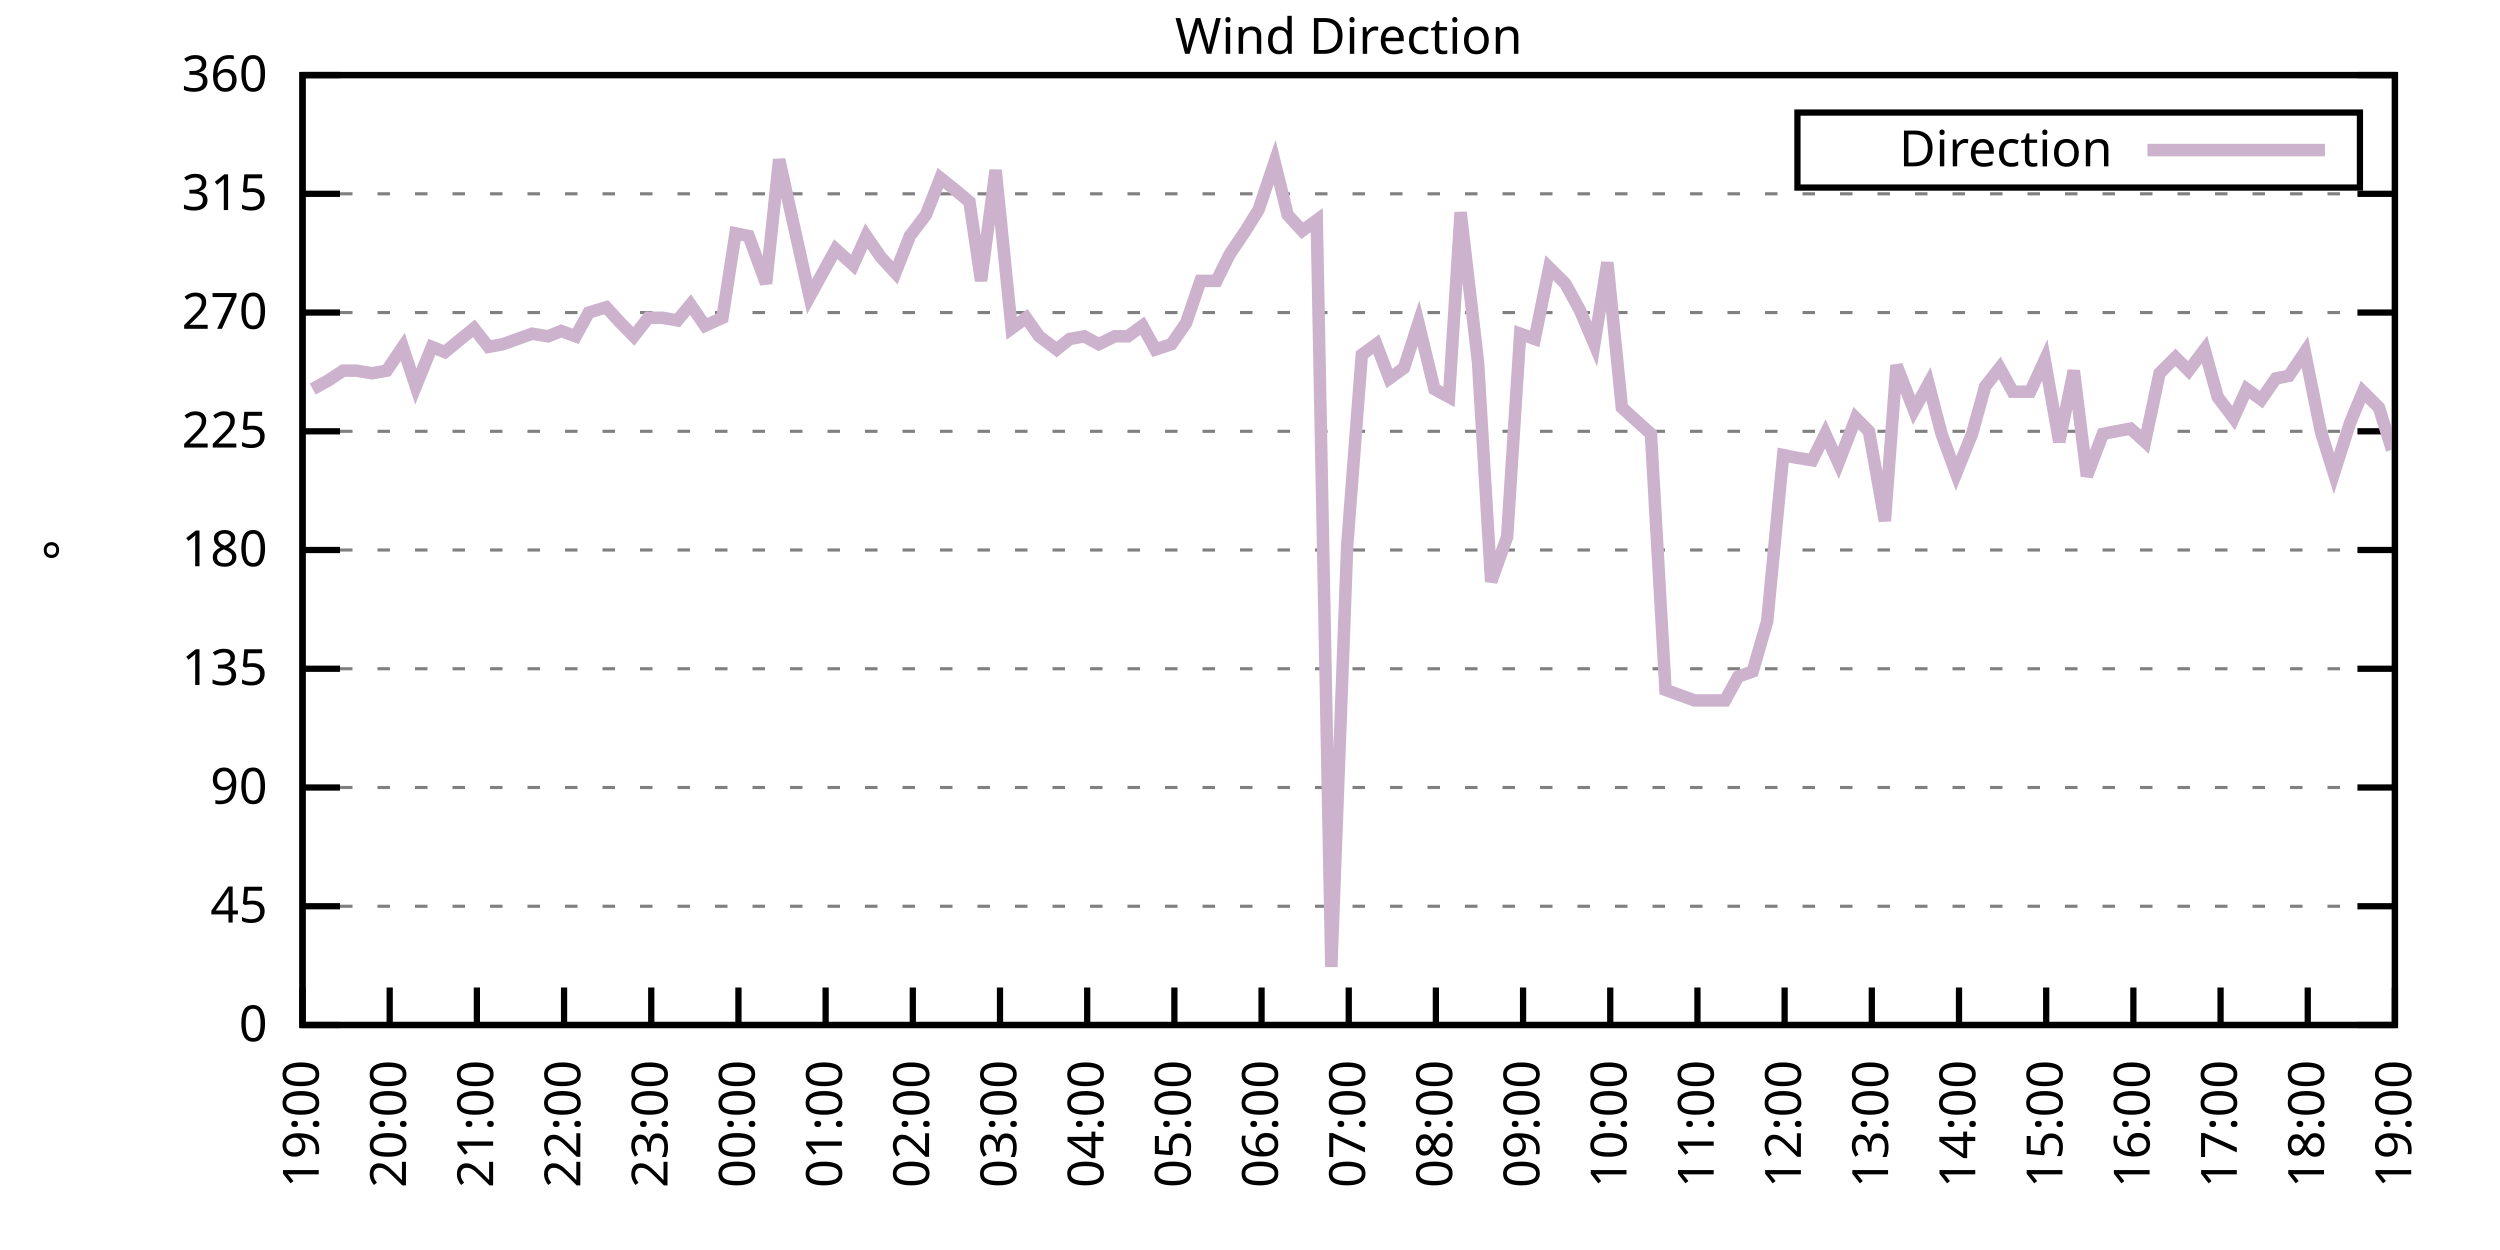
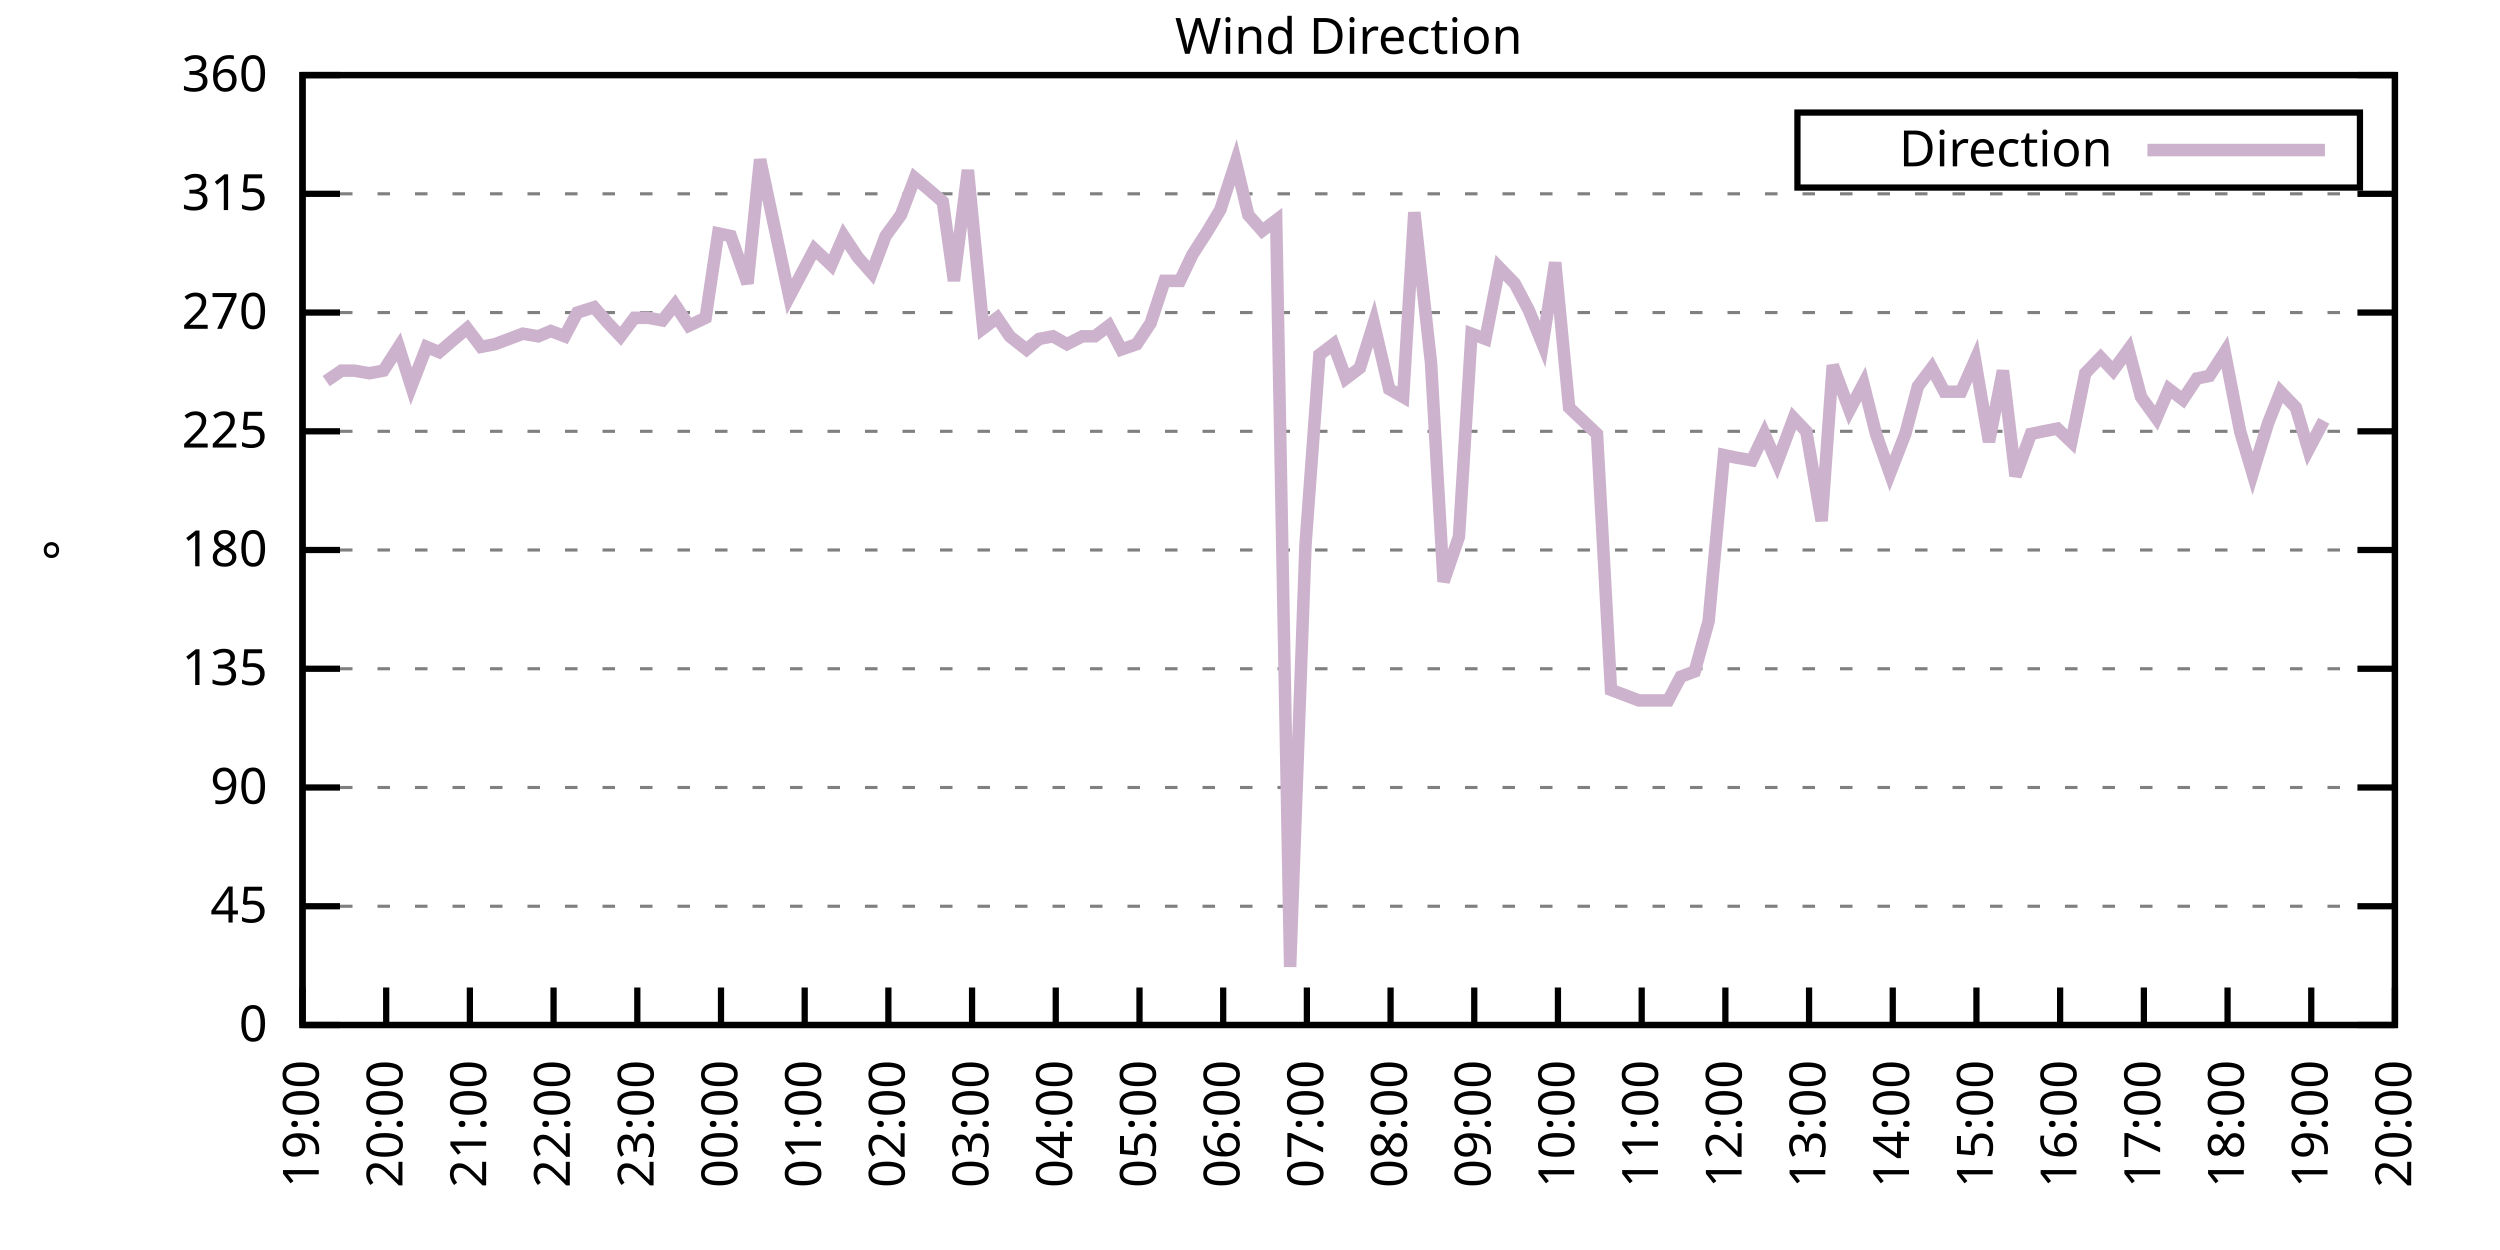
<svg xmlns="http://www.w3.org/2000/svg" xmlns:xlink="http://www.w3.org/1999/xlink" width="400" height="200" viewBox="0 0 400 200">
  <g id="gnuplot_canvas">
    <rect x="0" y="0" width="400" height="200" fill="none" />
    <defs>
      <circle id="gpDot" r="0.5" stroke-width="0.5" stroke="currentColor" />
      <path id="gpPt0" stroke-width="0.333" stroke="currentColor" d="M-1,0 h2 M0,-1 v2" />
      <path id="gpPt1" stroke-width="0.333" stroke="currentColor" d="M-1,-1 L1,1 M1,-1 L-1,1" />
      <path id="gpPt2" stroke-width="0.333" stroke="currentColor" d="M-1,0 L1,0 M0,-1 L0,1 M-1,-1 L1,1 M-1,1 L1,-1" />
      <rect id="gpPt3" stroke-width="0.333" stroke="currentColor" x="-1" y="-1" width="2" height="2" />
      <rect id="gpPt4" stroke-width="0.333" stroke="currentColor" fill="currentColor" x="-1" y="-1" width="2" height="2" />
      <circle id="gpPt5" stroke-width="0.333" stroke="currentColor" cx="0" cy="0" r="1" />
      <use xlink:href="#gpPt5" id="gpPt6" fill="currentColor" stroke="none" />
      <path id="gpPt7" stroke-width="0.333" stroke="currentColor" d="M0,-1.33 L-1.33,0.67 L1.33,0.67 z" />
      <use xlink:href="#gpPt7" id="gpPt8" fill="currentColor" stroke="none" />
      <use xlink:href="#gpPt7" id="gpPt9" stroke="currentColor" transform="rotate(180)" />
      <use xlink:href="#gpPt9" id="gpPt10" fill="currentColor" stroke="none" />
      <use xlink:href="#gpPt3" id="gpPt11" stroke="currentColor" transform="rotate(45)" />
      <use xlink:href="#gpPt11" id="gpPt12" fill="currentColor" stroke="none" />
      <path id="gpPt13" stroke-width="0.333" stroke="currentColor" d="M0,1.330 L1.265,0.411 L0.782,-1.067 L-0.782,-1.076 L-1.265,0.411 z" />
      <use xlink:href="#gpPt13" id="gpPt14" fill="currentColor" stroke="none" />
      <filter id="textbox" filterUnits="objectBoundingBox" x="0" y="0" height="1" width="1">
        <feFlood flood-color="white" flood-opacity="1" result="bgnd" />
        <feComposite in="SourceGraphic" in2="bgnd" operator="atop" />
      </filter>
      <filter id="greybox" filterUnits="objectBoundingBox" x="0" y="0" height="1" width="1">
        <feFlood flood-color="lightgrey" flood-opacity="1" result="grey" />
        <feComposite in="SourceGraphic" in2="grey" operator="atop" />
      </filter>
    </defs>
    <g fill="none" color="white" stroke="currentColor" stroke-width="1.00" stroke-linecap="butt" stroke-linejoin="miter">
</g>
    <g fill="none" color="black" stroke="currentColor" stroke-width="1.00" stroke-linecap="butt" stroke-linejoin="miter">
      <g stroke="none" shape-rendering="crispEdges">
        <polygon fill="rgb(255, 255, 255)" points="48.40,164.00 383.18,164.00 383.18,12.02 48.40,12.02 " />
      </g>
    </g>
    <g fill="none" color="black" stroke="currentColor" stroke-width="1.00" stroke-linecap="butt" stroke-linejoin="miter">
</g>
    <g fill="none" color="black" stroke="black" stroke-width="0.50" stroke-linecap="butt" stroke-linejoin="miter">
</g>
    <g fill="none" color="gray" stroke="currentColor" stroke-width="0.50" stroke-linecap="butt" stroke-linejoin="miter">
      <path stroke="gray" stroke-dasharray="2,4" class="gridline" d="M48.40,164.00 L383.19,164.00  " />
    </g>
    <g fill="none" color="gray" stroke="gray" stroke-width="1.00" stroke-linecap="butt" stroke-linejoin="miter">
</g>
    <g fill="none" color="black" stroke="currentColor" stroke-width="1.00" stroke-linecap="butt" stroke-linejoin="miter">
      <path stroke="black" d="M48.40,164.00 L54.40,164.00 M383.19,164.00 L377.19,164.00  " />
      <g transform="translate(42.80,166.60)" stroke="none" fill="black" font-family="Sans" font-size="8.00" text-anchor="end">
        <text>
          <tspan font-family="Sans"> 0</tspan>
        </text>
      </g>
    </g>
    <g fill="none" color="black" stroke="currentColor" stroke-width="1.00" stroke-linecap="butt" stroke-linejoin="miter">
</g>
    <g fill="none" color="black" stroke="black" stroke-width="0.50" stroke-linecap="butt" stroke-linejoin="miter">
</g>
    <g fill="none" color="gray" stroke="currentColor" stroke-width="0.50" stroke-linecap="butt" stroke-linejoin="miter">
      <path stroke="gray" stroke-dasharray="2,4" class="gridline" d="M48.40,145.00 L383.19,145.00  " />
    </g>
    <g fill="none" color="gray" stroke="gray" stroke-width="1.00" stroke-linecap="butt" stroke-linejoin="miter">
</g>
    <g fill="none" color="black" stroke="currentColor" stroke-width="1.00" stroke-linecap="butt" stroke-linejoin="miter">
      <path stroke="black" d="M48.40,145.00 L54.40,145.00 M383.19,145.00 L377.19,145.00  " />
      <g transform="translate(42.80,147.60)" stroke="none" fill="black" font-family="Sans" font-size="8.00" text-anchor="end">
        <text>
          <tspan font-family="Sans"> 45</tspan>
        </text>
      </g>
    </g>
    <g fill="none" color="black" stroke="currentColor" stroke-width="1.00" stroke-linecap="butt" stroke-linejoin="miter">
</g>
    <g fill="none" color="black" stroke="black" stroke-width="0.50" stroke-linecap="butt" stroke-linejoin="miter">
</g>
    <g fill="none" color="gray" stroke="currentColor" stroke-width="0.50" stroke-linecap="butt" stroke-linejoin="miter">
      <path stroke="gray" stroke-dasharray="2,4" class="gridline" d="M48.40,126.00 L383.19,126.00  " />
    </g>
    <g fill="none" color="gray" stroke="gray" stroke-width="1.00" stroke-linecap="butt" stroke-linejoin="miter">
</g>
    <g fill="none" color="black" stroke="currentColor" stroke-width="1.00" stroke-linecap="butt" stroke-linejoin="miter">
      <path stroke="black" d="M48.40,126.00 L54.40,126.00 M383.19,126.00 L377.19,126.00  " />
      <g transform="translate(42.80,128.60)" stroke="none" fill="black" font-family="Sans" font-size="8.00" text-anchor="end">
        <text>
          <tspan font-family="Sans"> 90</tspan>
        </text>
      </g>
    </g>
    <g fill="none" color="black" stroke="currentColor" stroke-width="1.00" stroke-linecap="butt" stroke-linejoin="miter">
</g>
    <g fill="none" color="black" stroke="black" stroke-width="0.50" stroke-linecap="butt" stroke-linejoin="miter">
</g>
    <g fill="none" color="gray" stroke="currentColor" stroke-width="0.50" stroke-linecap="butt" stroke-linejoin="miter">
      <path stroke="gray" stroke-dasharray="2,4" class="gridline" d="M48.40,107.00 L383.19,107.00  " />
    </g>
    <g fill="none" color="gray" stroke="gray" stroke-width="1.00" stroke-linecap="butt" stroke-linejoin="miter">
</g>
    <g fill="none" color="black" stroke="currentColor" stroke-width="1.00" stroke-linecap="butt" stroke-linejoin="miter">
      <path stroke="black" d="M48.40,107.00 L54.40,107.00 M383.19,107.00 L377.19,107.00  " />
      <g transform="translate(42.80,109.60)" stroke="none" fill="black" font-family="Sans" font-size="8.00" text-anchor="end">
        <text>
          <tspan font-family="Sans"> 135</tspan>
        </text>
      </g>
    </g>
    <g fill="none" color="black" stroke="currentColor" stroke-width="1.00" stroke-linecap="butt" stroke-linejoin="miter">
</g>
    <g fill="none" color="black" stroke="black" stroke-width="0.50" stroke-linecap="butt" stroke-linejoin="miter">
</g>
    <g fill="none" color="gray" stroke="currentColor" stroke-width="0.50" stroke-linecap="butt" stroke-linejoin="miter">
      <path stroke="gray" stroke-dasharray="2,4" class="gridline" d="M48.40,88.00 L383.19,88.00  " />
    </g>
    <g fill="none" color="gray" stroke="gray" stroke-width="1.00" stroke-linecap="butt" stroke-linejoin="miter">
</g>
    <g fill="none" color="black" stroke="currentColor" stroke-width="1.00" stroke-linecap="butt" stroke-linejoin="miter">
      <path stroke="black" d="M48.40,88.00 L54.40,88.00 M383.19,88.00 L377.19,88.00  " />
      <g transform="translate(42.80,90.60)" stroke="none" fill="black" font-family="Sans" font-size="8.00" text-anchor="end">
        <text>
          <tspan font-family="Sans"> 180</tspan>
        </text>
      </g>
    </g>
    <g fill="none" color="black" stroke="currentColor" stroke-width="1.00" stroke-linecap="butt" stroke-linejoin="miter">
</g>
    <g fill="none" color="black" stroke="black" stroke-width="0.50" stroke-linecap="butt" stroke-linejoin="miter">
</g>
    <g fill="none" color="gray" stroke="currentColor" stroke-width="0.50" stroke-linecap="butt" stroke-linejoin="miter">
      <path stroke="gray" stroke-dasharray="2,4" class="gridline" d="M48.40,69.01 L383.19,69.01  " />
    </g>
    <g fill="none" color="gray" stroke="gray" stroke-width="1.00" stroke-linecap="butt" stroke-linejoin="miter">
</g>
    <g fill="none" color="black" stroke="currentColor" stroke-width="1.00" stroke-linecap="butt" stroke-linejoin="miter">
      <path stroke="black" d="M48.40,69.01 L54.40,69.01 M383.19,69.01 L377.19,69.01  " />
      <g transform="translate(42.80,71.61)" stroke="none" fill="black" font-family="Sans" font-size="8.00" text-anchor="end">
        <text>
          <tspan font-family="Sans"> 225</tspan>
        </text>
      </g>
    </g>
    <g fill="none" color="black" stroke="currentColor" stroke-width="1.00" stroke-linecap="butt" stroke-linejoin="miter">
</g>
    <g fill="none" color="black" stroke="black" stroke-width="0.50" stroke-linecap="butt" stroke-linejoin="miter">
</g>
    <g fill="none" color="gray" stroke="currentColor" stroke-width="0.50" stroke-linecap="butt" stroke-linejoin="miter">
      <path stroke="gray" stroke-dasharray="2,4" class="gridline" d="M48.40,50.01 L383.19,50.01  " />
    </g>
    <g fill="none" color="gray" stroke="gray" stroke-width="1.00" stroke-linecap="butt" stroke-linejoin="miter">
</g>
    <g fill="none" color="black" stroke="currentColor" stroke-width="1.00" stroke-linecap="butt" stroke-linejoin="miter">
      <path stroke="black" d="M48.40,50.01 L54.40,50.01 M383.19,50.01 L377.19,50.01  " />
      <g transform="translate(42.80,52.61)" stroke="none" fill="black" font-family="Sans" font-size="8.00" text-anchor="end">
        <text>
          <tspan font-family="Sans"> 270</tspan>
        </text>
      </g>
    </g>
    <g fill="none" color="black" stroke="currentColor" stroke-width="1.00" stroke-linecap="butt" stroke-linejoin="miter">
</g>
    <g fill="none" color="black" stroke="black" stroke-width="0.50" stroke-linecap="butt" stroke-linejoin="miter">
</g>
    <g fill="none" color="gray" stroke="currentColor" stroke-width="0.50" stroke-linecap="butt" stroke-linejoin="miter">
      <path stroke="gray" stroke-dasharray="2,4" class="gridline" d="M48.40,31.01 L383.19,31.01  " />
    </g>
    <g fill="none" color="gray" stroke="gray" stroke-width="1.00" stroke-linecap="butt" stroke-linejoin="miter">
</g>
    <g fill="none" color="black" stroke="currentColor" stroke-width="1.00" stroke-linecap="butt" stroke-linejoin="miter">
      <path stroke="black" d="M48.40,31.01 L54.40,31.01 M383.19,31.01 L377.19,31.01  " />
      <g transform="translate(42.80,33.61)" stroke="none" fill="black" font-family="Sans" font-size="8.00" text-anchor="end">
        <text>
          <tspan font-family="Sans"> 315</tspan>
        </text>
      </g>
    </g>
    <g fill="none" color="black" stroke="currentColor" stroke-width="1.00" stroke-linecap="butt" stroke-linejoin="miter">
</g>
    <g fill="none" color="black" stroke="black" stroke-width="0.50" stroke-linecap="butt" stroke-linejoin="miter">
</g>
    <g fill="none" color="gray" stroke="currentColor" stroke-width="0.50" stroke-linecap="butt" stroke-linejoin="miter">
      <path stroke="gray" stroke-dasharray="2,4" class="gridline" d="M48.40,12.01 L383.19,12.01  " />
    </g>
    <g fill="none" color="gray" stroke="gray" stroke-width="1.00" stroke-linecap="butt" stroke-linejoin="miter">
</g>
    <g fill="none" color="black" stroke="currentColor" stroke-width="1.00" stroke-linecap="butt" stroke-linejoin="miter">
      <path stroke="black" d="M48.40,12.01 L54.40,12.01 M383.19,12.01 L377.19,12.01  " />
      <g transform="translate(42.80,14.61)" stroke="none" fill="black" font-family="Sans" font-size="8.00" text-anchor="end">
        <text>
          <tspan font-family="Sans"> 360</tspan>
        </text>
      </g>
    </g>
    <g fill="none" color="black" stroke="currentColor" stroke-width="1.00" stroke-linecap="butt" stroke-linejoin="miter">
      <path stroke="black" d="M48.40,164.00 L48.40,158.00  " />
      <g transform="translate(51.00,169.60) rotate(270.00)" stroke="none" fill="black" font-family="Sans" font-size="8.00" text-anchor="end">
        <text>
          <tspan font-family="Sans">19:00</tspan>
        </text>
      </g>
    </g>
    <g fill="none" color="black" stroke="currentColor" stroke-width="1.00" stroke-linecap="butt" stroke-linejoin="miter">
-       <path stroke="black" d="M62.35,164.00 L62.35,158.00  " />
-       <g transform="translate(64.95,169.60) rotate(270.00)" stroke="none" fill="black" font-family="Sans" font-size="8.00" text-anchor="end">
+       <path stroke="black" d="M61.79,164.00 L61.79,158.00  " />
+       <g transform="translate(64.39,169.60) rotate(270.00)" stroke="none" fill="black" font-family="Sans" font-size="8.00" text-anchor="end">
        <text>
          <tspan font-family="Sans">20:00</tspan>
        </text>
      </g>
    </g>
    <g fill="none" color="black" stroke="currentColor" stroke-width="1.00" stroke-linecap="butt" stroke-linejoin="miter">
-       <path stroke="black" d="M76.30,164.00 L76.30,158.00  " />
-       <g transform="translate(78.90,169.60) rotate(270.00)" stroke="none" fill="black" font-family="Sans" font-size="8.00" text-anchor="end">
+       <path stroke="black" d="M75.18,164.00 L75.18,158.00  " />
+       <g transform="translate(77.78,169.60) rotate(270.00)" stroke="none" fill="black" font-family="Sans" font-size="8.00" text-anchor="end">
        <text>
          <tspan font-family="Sans">21:00</tspan>
        </text>
      </g>
    </g>
    <g fill="none" color="black" stroke="currentColor" stroke-width="1.00" stroke-linecap="butt" stroke-linejoin="miter">
-       <path stroke="black" d="M90.25,164.00 L90.25,158.00  " />
-       <g transform="translate(92.85,169.60) rotate(270.00)" stroke="none" fill="black" font-family="Sans" font-size="8.00" text-anchor="end">
+       <path stroke="black" d="M88.57,164.00 L88.57,158.00  " />
+       <g transform="translate(91.17,169.60) rotate(270.00)" stroke="none" fill="black" font-family="Sans" font-size="8.00" text-anchor="end">
        <text>
          <tspan font-family="Sans">22:00</tspan>
        </text>
      </g>
    </g>
    <g fill="none" color="black" stroke="currentColor" stroke-width="1.00" stroke-linecap="butt" stroke-linejoin="miter">
-       <path stroke="black" d="M104.20,164.00 L104.20,158.00  " />
-       <g transform="translate(106.80,169.60) rotate(270.00)" stroke="none" fill="black" font-family="Sans" font-size="8.00" text-anchor="end">
+       <path stroke="black" d="M101.97,164.00 L101.97,158.00  " />
+       <g transform="translate(104.57,169.60) rotate(270.00)" stroke="none" fill="black" font-family="Sans" font-size="8.00" text-anchor="end">
        <text>
          <tspan font-family="Sans">23:00</tspan>
        </text>
      </g>
    </g>
    <g fill="none" color="black" stroke="currentColor" stroke-width="1.00" stroke-linecap="butt" stroke-linejoin="miter">
-       <path stroke="black" d="M118.15,164.00 L118.15,158.00  " />
-       <g transform="translate(120.75,169.60) rotate(270.00)" stroke="none" fill="black" font-family="Sans" font-size="8.00" text-anchor="end">
+       <path stroke="black" d="M115.36,164.00 L115.36,158.00  " />
+       <g transform="translate(117.96,169.60) rotate(270.00)" stroke="none" fill="black" font-family="Sans" font-size="8.00" text-anchor="end">
        <text>
          <tspan font-family="Sans">00:00</tspan>
        </text>
      </g>
    </g>
    <g fill="none" color="black" stroke="currentColor" stroke-width="1.00" stroke-linecap="butt" stroke-linejoin="miter">
-       <path stroke="black" d="M132.10,164.00 L132.10,158.00  " />
-       <g transform="translate(134.70,169.60) rotate(270.00)" stroke="none" fill="black" font-family="Sans" font-size="8.00" text-anchor="end">
+       <path stroke="black" d="M128.75,164.00 L128.75,158.00  " />
+       <g transform="translate(131.35,169.60) rotate(270.00)" stroke="none" fill="black" font-family="Sans" font-size="8.00" text-anchor="end">
        <text>
          <tspan font-family="Sans">01:00</tspan>
        </text>
      </g>
    </g>
    <g fill="none" color="black" stroke="currentColor" stroke-width="1.00" stroke-linecap="butt" stroke-linejoin="miter">
-       <path stroke="black" d="M146.05,164.00 L146.05,158.00  " />
-       <g transform="translate(148.65,169.60) rotate(270.00)" stroke="none" fill="black" font-family="Sans" font-size="8.00" text-anchor="end">
+       <path stroke="black" d="M142.14,164.00 L142.14,158.00  " />
+       <g transform="translate(144.74,169.60) rotate(270.00)" stroke="none" fill="black" font-family="Sans" font-size="8.00" text-anchor="end">
        <text>
          <tspan font-family="Sans">02:00</tspan>
        </text>
      </g>
    </g>
    <g fill="none" color="black" stroke="currentColor" stroke-width="1.00" stroke-linecap="butt" stroke-linejoin="miter">
-       <path stroke="black" d="M160.00,164.00 L160.00,158.00  " />
-       <g transform="translate(162.60,169.60) rotate(270.00)" stroke="none" fill="black" font-family="Sans" font-size="8.00" text-anchor="end">
+       <path stroke="black" d="M155.53,164.00 L155.53,158.00  " />
+       <g transform="translate(158.13,169.60) rotate(270.00)" stroke="none" fill="black" font-family="Sans" font-size="8.00" text-anchor="end">
        <text>
          <tspan font-family="Sans">03:00</tspan>
        </text>
      </g>
    </g>
    <g fill="none" color="black" stroke="currentColor" stroke-width="1.00" stroke-linecap="butt" stroke-linejoin="miter">
-       <path stroke="black" d="M173.95,164.00 L173.95,158.00  " />
-       <g transform="translate(176.55,169.60) rotate(270.00)" stroke="none" fill="black" font-family="Sans" font-size="8.00" text-anchor="end">
+       <path stroke="black" d="M168.92,164.00 L168.92,158.00  " />
+       <g transform="translate(171.52,169.60) rotate(270.00)" stroke="none" fill="black" font-family="Sans" font-size="8.00" text-anchor="end">
        <text>
          <tspan font-family="Sans">04:00</tspan>
        </text>
      </g>
    </g>
    <g fill="none" color="black" stroke="currentColor" stroke-width="1.00" stroke-linecap="butt" stroke-linejoin="miter">
-       <path stroke="black" d="M187.90,164.00 L187.90,158.00  " />
-       <g transform="translate(190.50,169.60) rotate(270.00)" stroke="none" fill="black" font-family="Sans" font-size="8.00" text-anchor="end">
+       <path stroke="black" d="M182.32,164.00 L182.32,158.00  " />
+       <g transform="translate(184.92,169.60) rotate(270.00)" stroke="none" fill="black" font-family="Sans" font-size="8.00" text-anchor="end">
        <text>
          <tspan font-family="Sans">05:00</tspan>
        </text>
      </g>
    </g>
    <g fill="none" color="black" stroke="currentColor" stroke-width="1.00" stroke-linecap="butt" stroke-linejoin="miter">
-       <path stroke="black" d="M201.85,164.00 L201.85,158.00  " />
-       <g transform="translate(204.45,169.60) rotate(270.00)" stroke="none" fill="black" font-family="Sans" font-size="8.00" text-anchor="end">
+       <path stroke="black" d="M195.71,164.00 L195.71,158.00  " />
+       <g transform="translate(198.31,169.60) rotate(270.00)" stroke="none" fill="black" font-family="Sans" font-size="8.00" text-anchor="end">
        <text>
          <tspan font-family="Sans">06:00</tspan>
        </text>
      </g>
    </g>
    <g fill="none" color="black" stroke="currentColor" stroke-width="1.00" stroke-linecap="butt" stroke-linejoin="miter">
-       <path stroke="black" d="M215.80,164.00 L215.80,158.00  " />
-       <g transform="translate(218.40,169.60) rotate(270.00)" stroke="none" fill="black" font-family="Sans" font-size="8.00" text-anchor="end">
+       <path stroke="black" d="M209.10,164.00 L209.10,158.00  " />
+       <g transform="translate(211.70,169.60) rotate(270.00)" stroke="none" fill="black" font-family="Sans" font-size="8.00" text-anchor="end">
        <text>
          <tspan font-family="Sans">07:00</tspan>
        </text>
      </g>
    </g>
    <g fill="none" color="black" stroke="currentColor" stroke-width="1.00" stroke-linecap="butt" stroke-linejoin="miter">
-       <path stroke="black" d="M229.74,164.00 L229.74,158.00  " />
-       <g transform="translate(232.34,169.60) rotate(270.00)" stroke="none" fill="black" font-family="Sans" font-size="8.00" text-anchor="end">
+       <path stroke="black" d="M222.49,164.00 L222.49,158.00  " />
+       <g transform="translate(225.09,169.60) rotate(270.00)" stroke="none" fill="black" font-family="Sans" font-size="8.00" text-anchor="end">
        <text>
          <tspan font-family="Sans">08:00</tspan>
        </text>
      </g>
    </g>
    <g fill="none" color="black" stroke="currentColor" stroke-width="1.00" stroke-linecap="butt" stroke-linejoin="miter">
-       <path stroke="black" d="M243.69,164.00 L243.69,158.00  " />
-       <g transform="translate(246.29,169.60) rotate(270.00)" stroke="none" fill="black" font-family="Sans" font-size="8.00" text-anchor="end">
+       <path stroke="black" d="M235.88,164.00 L235.88,158.00  " />
+       <g transform="translate(238.48,169.60) rotate(270.00)" stroke="none" fill="black" font-family="Sans" font-size="8.00" text-anchor="end">
        <text>
          <tspan font-family="Sans">09:00</tspan>
        </text>
      </g>
    </g>
    <g fill="none" color="black" stroke="currentColor" stroke-width="1.00" stroke-linecap="butt" stroke-linejoin="miter">
-       <path stroke="black" d="M257.64,164.00 L257.64,158.00  " />
-       <g transform="translate(260.24,169.60) rotate(270.00)" stroke="none" fill="black" font-family="Sans" font-size="8.00" text-anchor="end">
+       <path stroke="black" d="M249.27,164.00 L249.27,158.00  " />
+       <g transform="translate(251.87,169.60) rotate(270.00)" stroke="none" fill="black" font-family="Sans" font-size="8.00" text-anchor="end">
        <text>
          <tspan font-family="Sans">10:00</tspan>
        </text>
      </g>
    </g>
    <g fill="none" color="black" stroke="currentColor" stroke-width="1.00" stroke-linecap="butt" stroke-linejoin="miter">
-       <path stroke="black" d="M271.59,164.00 L271.59,158.00  " />
-       <g transform="translate(274.19,169.60) rotate(270.00)" stroke="none" fill="black" font-family="Sans" font-size="8.00" text-anchor="end">
+       <path stroke="black" d="M262.67,164.00 L262.67,158.00  " />
+       <g transform="translate(265.27,169.60) rotate(270.00)" stroke="none" fill="black" font-family="Sans" font-size="8.00" text-anchor="end">
        <text>
          <tspan font-family="Sans">11:00</tspan>
        </text>
      </g>
    </g>
    <g fill="none" color="black" stroke="currentColor" stroke-width="1.00" stroke-linecap="butt" stroke-linejoin="miter">
-       <path stroke="black" d="M285.54,164.00 L285.54,158.00  " />
-       <g transform="translate(288.14,169.60) rotate(270.00)" stroke="none" fill="black" font-family="Sans" font-size="8.00" text-anchor="end">
+       <path stroke="black" d="M276.06,164.00 L276.06,158.00  " />
+       <g transform="translate(278.66,169.60) rotate(270.00)" stroke="none" fill="black" font-family="Sans" font-size="8.00" text-anchor="end">
        <text>
          <tspan font-family="Sans">12:00</tspan>
        </text>
      </g>
    </g>
    <g fill="none" color="black" stroke="currentColor" stroke-width="1.00" stroke-linecap="butt" stroke-linejoin="miter">
-       <path stroke="black" d="M299.49,164.00 L299.49,158.00  " />
-       <g transform="translate(302.09,169.60) rotate(270.00)" stroke="none" fill="black" font-family="Sans" font-size="8.00" text-anchor="end">
+       <path stroke="black" d="M289.45,164.00 L289.45,158.00  " />
+       <g transform="translate(292.05,169.60) rotate(270.00)" stroke="none" fill="black" font-family="Sans" font-size="8.00" text-anchor="end">
        <text>
          <tspan font-family="Sans">13:00</tspan>
        </text>
      </g>
    </g>
    <g fill="none" color="black" stroke="currentColor" stroke-width="1.00" stroke-linecap="butt" stroke-linejoin="miter">
-       <path stroke="black" d="M313.44,164.00 L313.44,158.00  " />
-       <g transform="translate(316.04,169.60) rotate(270.00)" stroke="none" fill="black" font-family="Sans" font-size="8.00" text-anchor="end">
+       <path stroke="black" d="M302.84,164.00 L302.84,158.00  " />
+       <g transform="translate(305.44,169.60) rotate(270.00)" stroke="none" fill="black" font-family="Sans" font-size="8.00" text-anchor="end">
        <text>
          <tspan font-family="Sans">14:00</tspan>
        </text>
      </g>
    </g>
    <g fill="none" color="black" stroke="currentColor" stroke-width="1.00" stroke-linecap="butt" stroke-linejoin="miter">
-       <path stroke="black" d="M327.39,164.00 L327.39,158.00  " />
-       <g transform="translate(329.99,169.60) rotate(270.00)" stroke="none" fill="black" font-family="Sans" font-size="8.00" text-anchor="end">
+       <path stroke="black" d="M316.23,164.00 L316.23,158.00  " />
+       <g transform="translate(318.83,169.60) rotate(270.00)" stroke="none" fill="black" font-family="Sans" font-size="8.00" text-anchor="end">
        <text>
          <tspan font-family="Sans">15:00</tspan>
        </text>
      </g>
    </g>
    <g fill="none" color="black" stroke="currentColor" stroke-width="1.00" stroke-linecap="butt" stroke-linejoin="miter">
-       <path stroke="black" d="M341.34,164.00 L341.34,158.00  " />
-       <g transform="translate(343.94,169.60) rotate(270.00)" stroke="none" fill="black" font-family="Sans" font-size="8.00" text-anchor="end">
+       <path stroke="black" d="M329.62,164.00 L329.62,158.00  " />
+       <g transform="translate(332.22,169.60) rotate(270.00)" stroke="none" fill="black" font-family="Sans" font-size="8.00" text-anchor="end">
        <text>
          <tspan font-family="Sans">16:00</tspan>
        </text>
      </g>
    </g>
    <g fill="none" color="black" stroke="currentColor" stroke-width="1.00" stroke-linecap="butt" stroke-linejoin="miter">
-       <path stroke="black" d="M355.29,164.00 L355.29,158.00  " />
-       <g transform="translate(357.89,169.60) rotate(270.00)" stroke="none" fill="black" font-family="Sans" font-size="8.00" text-anchor="end">
+       <path stroke="black" d="M343.02,164.00 L343.02,158.00  " />
+       <g transform="translate(345.62,169.60) rotate(270.00)" stroke="none" fill="black" font-family="Sans" font-size="8.00" text-anchor="end">
        <text>
          <tspan font-family="Sans">17:00</tspan>
        </text>
      </g>
    </g>
    <g fill="none" color="black" stroke="currentColor" stroke-width="1.00" stroke-linecap="butt" stroke-linejoin="miter">
-       <path stroke="black" d="M369.24,164.00 L369.24,158.00  " />
-       <g transform="translate(371.84,169.60) rotate(270.00)" stroke="none" fill="black" font-family="Sans" font-size="8.00" text-anchor="end">
+       <path stroke="black" d="M356.41,164.00 L356.41,158.00  " />
+       <g transform="translate(359.01,169.60) rotate(270.00)" stroke="none" fill="black" font-family="Sans" font-size="8.00" text-anchor="end">
        <text>
          <tspan font-family="Sans">18:00</tspan>
+         </text>
+       </g>
+     </g>
+     <g fill="none" color="black" stroke="currentColor" stroke-width="1.00" stroke-linecap="butt" stroke-linejoin="miter">
+       <path stroke="black" d="M369.80,164.00 L369.80,158.00  " />
+       <g transform="translate(372.40,169.60) rotate(270.00)" stroke="none" fill="black" font-family="Sans" font-size="8.00" text-anchor="end">
+         <text>
+           <tspan font-family="Sans">19:00</tspan>
        </text>
      </g>
    </g>
    <g fill="none" color="black" stroke="currentColor" stroke-width="1.00" stroke-linecap="butt" stroke-linejoin="miter">
      <path stroke="black" d="M383.19,164.00 L383.19,158.00  " />
      <g transform="translate(385.79,169.60) rotate(270.00)" stroke="none" fill="black" font-family="Sans" font-size="8.00" text-anchor="end">
        <text>
-           <tspan font-family="Sans">19:00</tspan>
+           <tspan font-family="Sans">20:00</tspan>
        </text>
      </g>
    </g>
    <g fill="none" color="black" stroke="currentColor" stroke-width="1.00" stroke-linecap="butt" stroke-linejoin="miter">
</g>
    <g fill="none" color="black" stroke="currentColor" stroke-width="1.00" stroke-linecap="butt" stroke-linejoin="miter">
      <path stroke="black" d="M48.40,12.01 L48.40,164.00 L383.19,164.00 L383.19,12.01 L48.40,12.01 Z  " />
    </g>
    <g fill="none" color="black" stroke="currentColor" stroke-width="1.00" stroke-linecap="butt" stroke-linejoin="miter">
</g>
    <g fill="none" color="black" stroke="currentColor" stroke-width="1.00" stroke-linecap="butt" stroke-linejoin="miter">
      <path stroke="black" d="M287.59,30.01 L287.59,18.01 L377.59,18.01 L377.59,30.01 L287.59,30.01 Z  " />
    </g>
    <g id="Wind_direction_plot_1">
      <g fill="none" color="white" stroke="black" stroke-width="2.00" stroke-linecap="butt" stroke-linejoin="miter">
</g>
      <g fill="none" color="black" stroke="currentColor" stroke-width="2.00" stroke-linecap="butt" stroke-linejoin="miter">
        <g transform="translate(337.99,26.61)" stroke="none" fill="black" font-family="Sans" font-size="8.00" text-anchor="end">
          <text>
            <tspan font-family="Sans">Direction</tspan>
          </text>
        </g>
      </g>
      <g fill="none" color="black" stroke="currentColor" stroke-width="2.00" stroke-linecap="butt" stroke-linejoin="miter">
-         <path stroke="rgb(204, 178, 204)" d="M343.59,24.01 L371.99,24.01 M50.03,62.25 L52.35,60.98 L54.91,59.30 L57.00,59.30 L59.56,59.72 L61.88,59.30   L64.44,55.50 L66.53,61.83 L69.09,55.50 L71.18,56.34 L73.74,54.23 L75.83,52.54 L78.16,55.50 L80.48,55.07   L82.81,54.23 L85.13,53.39 L87.69,53.81 L89.78,52.96 L92.11,53.81 L94.20,50.01 L96.99,49.16 L99.32,51.70   L101.41,53.81 L103.73,50.85 L106.06,50.85 L108.38,51.27 L110.48,48.74 L112.80,52.12 L115.59,50.85 L117.68,37.34   L119.78,37.76 L122.57,45.36 L124.66,25.52 L129.54,47.47 L131.63,43.67 L133.72,39.87 L136.51,42.41 L138.61,37.76   L140.93,41.14 L143.26,43.67 L145.58,37.76 L148.14,34.39 L150.46,28.48 L152.56,30.16 L155.11,32.28 L156.97,44.94   L159.30,27.21 L161.86,52.54 L164.18,50.85 L166.27,53.81 L169.06,55.92 L171.16,54.23 L173.48,53.81 L175.81,55.07   L178.36,53.81 L180.46,53.81 L182.78,52.12 L184.87,55.92 L187.43,55.07 L189.76,51.70 L192.08,44.94 L194.64,44.94   L196.73,40.72 L199.29,36.92 L201.38,33.54 L203.94,25.94 L206.03,34.39 L208.36,36.92 L210.68,35.23 L213.01,154.71   L215.56,87.16 L217.89,56.76 L220.21,55.07 L222.30,60.56 L224.63,58.87 L226.95,51.70 L229.51,62.25 L231.84,63.52   L233.70,33.96 L236.49,58.03 L238.58,93.07 L241.14,85.89 L243.23,53.39 L245.55,54.23 L247.88,42.83 L250.44,45.36   L252.76,49.59 L255.09,55.07 L257.18,41.99 L259.50,65.21 L264.15,69.43 L266.48,110.38 L271.13,112.07 L273.45,112.07   L276.01,112.07 L278.10,108.27 L280.43,107.43 L282.75,99.40 L285.31,72.81 L287.40,73.23 L289.96,73.65 L292.05,69.43   L294.15,74.07 L296.94,66.90 L299.03,69.01 L301.58,83.36 L303.44,58.45 L306.23,65.63 L308.56,61.41 L310.65,69.43   L312.98,75.76 L315.53,69.43 L317.63,61.83 L319.95,58.87 L322.04,62.67 L324.83,62.67 L327.16,57.61 L329.48,70.70   L331.81,59.30 L333.90,76.18 L336.46,69.43 L338.55,69.01 L340.88,68.58 L343.20,70.70 L345.53,59.72 L348.08,57.18   L350.18,59.30 L352.73,55.92 L354.83,63.52 L357.38,66.90 L359.48,62.25 L361.80,63.94 L364.13,60.56 L366.22,60.14   L368.78,56.34 L371.33,69.01 L373.43,75.76 L375.98,67.74 L378.08,62.67 L380.63,65.21 L382.73,71.96  " />
+         <path stroke="rgb(204, 178, 204)" d="M343.59,24.01 L371.99,24.01 M52.19,60.98 L54.65,59.30 L56.66,59.30 L59.11,59.72 L61.35,59.30 L63.80,55.50   L65.81,61.83 L68.26,55.50 L70.27,56.34 L72.73,54.23 L74.74,52.54 L76.97,55.50 L79.20,55.07 L81.43,54.23   L83.66,53.39 L86.12,53.81 L88.13,52.96 L90.36,53.81 L92.37,50.01 L95.05,49.16 L97.28,51.70 L99.29,53.81   L101.52,50.85 L103.75,50.85 L105.98,51.27 L107.99,48.74 L110.22,52.12 L112.90,50.85 L114.91,37.34 L116.92,37.76   L119.60,45.36 L121.61,25.52 L126.29,47.47 L128.30,43.67 L130.31,39.87 L132.99,42.41 L135.00,37.76 L137.23,41.14   L139.46,43.67 L141.69,37.76 L144.15,34.39 L146.38,28.48 L148.39,30.16 L150.85,32.28 L152.63,44.94 L154.86,27.21   L157.32,52.54 L159.55,50.85 L161.56,53.81 L164.24,55.92 L166.25,54.23 L168.48,53.81 L170.71,55.07 L173.17,53.81   L175.17,53.81 L177.41,52.12 L179.41,55.92 L181.87,55.07 L184.10,51.70 L186.33,44.94 L188.79,44.94 L190.80,40.72   L193.25,36.92 L195.26,33.54 L197.72,25.94 L199.73,34.39 L201.96,36.92 L204.19,35.23 L206.42,154.71 L208.88,87.16   L211.11,56.76 L213.34,55.07 L215.35,60.56 L217.58,58.87 L219.81,51.70 L222.27,62.25 L224.50,63.52 L226.29,33.96   L228.96,58.03 L230.97,93.07 L233.43,85.89 L235.44,53.39 L237.67,54.23 L239.90,42.83 L242.36,45.36 L244.59,49.59   L246.82,55.07 L248.83,41.99 L251.06,65.21 L255.52,69.43 L257.76,110.38 L262.22,112.07 L264.45,112.07 L266.91,112.07   L268.92,108.27 L271.15,107.43 L273.38,99.40 L275.83,72.81 L277.84,73.23 L280.30,73.65 L282.31,69.43 L284.32,74.07   L286.99,66.90 L289.00,69.01 L291.46,83.36 L293.24,58.45 L295.92,65.63 L298.15,61.41 L300.16,69.43 L302.39,75.76   L304.85,69.43 L306.86,61.83 L309.09,58.87 L311.10,62.67 L313.78,62.67 L316.01,57.61 L318.24,70.70 L320.47,59.30   L322.48,76.18 L324.94,69.43 L326.95,69.01 L329.18,68.58 L331.41,70.70 L333.64,59.72 L336.10,57.18 L338.10,59.30   L340.56,55.92 L342.57,63.52 L345.02,66.90 L347.03,62.25 L349.26,63.94 L351.50,60.56 L353.51,60.14 L355.96,56.34   L358.42,69.01 L360.42,75.76 L362.88,67.74 L364.89,62.67 L367.34,65.21 L369.35,71.96 L371.81,67.32  " />
      </g>
    </g>
    <g fill="none" color="black" stroke="currentColor" stroke-width="2.00" stroke-linecap="butt" stroke-linejoin="miter">
</g>
    <g fill="none" color="black" stroke="black" stroke-width="1.00" stroke-linecap="butt" stroke-linejoin="miter">
</g>
    <g fill="none" color="black" stroke="currentColor" stroke-width="1.00" stroke-linecap="butt" stroke-linejoin="miter">
      <path stroke="black" d="M48.40,12.01 L48.40,164.00 L383.19,164.00 L383.19,12.01 L48.40,12.01 Z  " />
      <g transform="translate(12.80,88.01) rotate(270.00)" stroke="none" fill="black" font-family="Sans" font-size="8.00" text-anchor="middle">
        <text>
          <tspan font-family="Sans">°</tspan>
        </text>
      </g>
    </g>
    <g fill="none" color="black" stroke="currentColor" stroke-width="1.00" stroke-linecap="butt" stroke-linejoin="miter">
</g>
    <g fill="none" color="black" stroke="currentColor" stroke-width="1.00" stroke-linecap="butt" stroke-linejoin="miter">
      <g transform="translate(215.79,8.61)" stroke="none" fill="black" font-family="Sans" font-size="8.00" text-anchor="middle">
        <text>
          <tspan font-family="Sans">Wind Direction</tspan>
        </text>
      </g>
    </g>
    <g fill="none" color="black" stroke="currentColor" stroke-width="1.00" stroke-linecap="butt" stroke-linejoin="miter">
</g>
  </g>
</svg>
